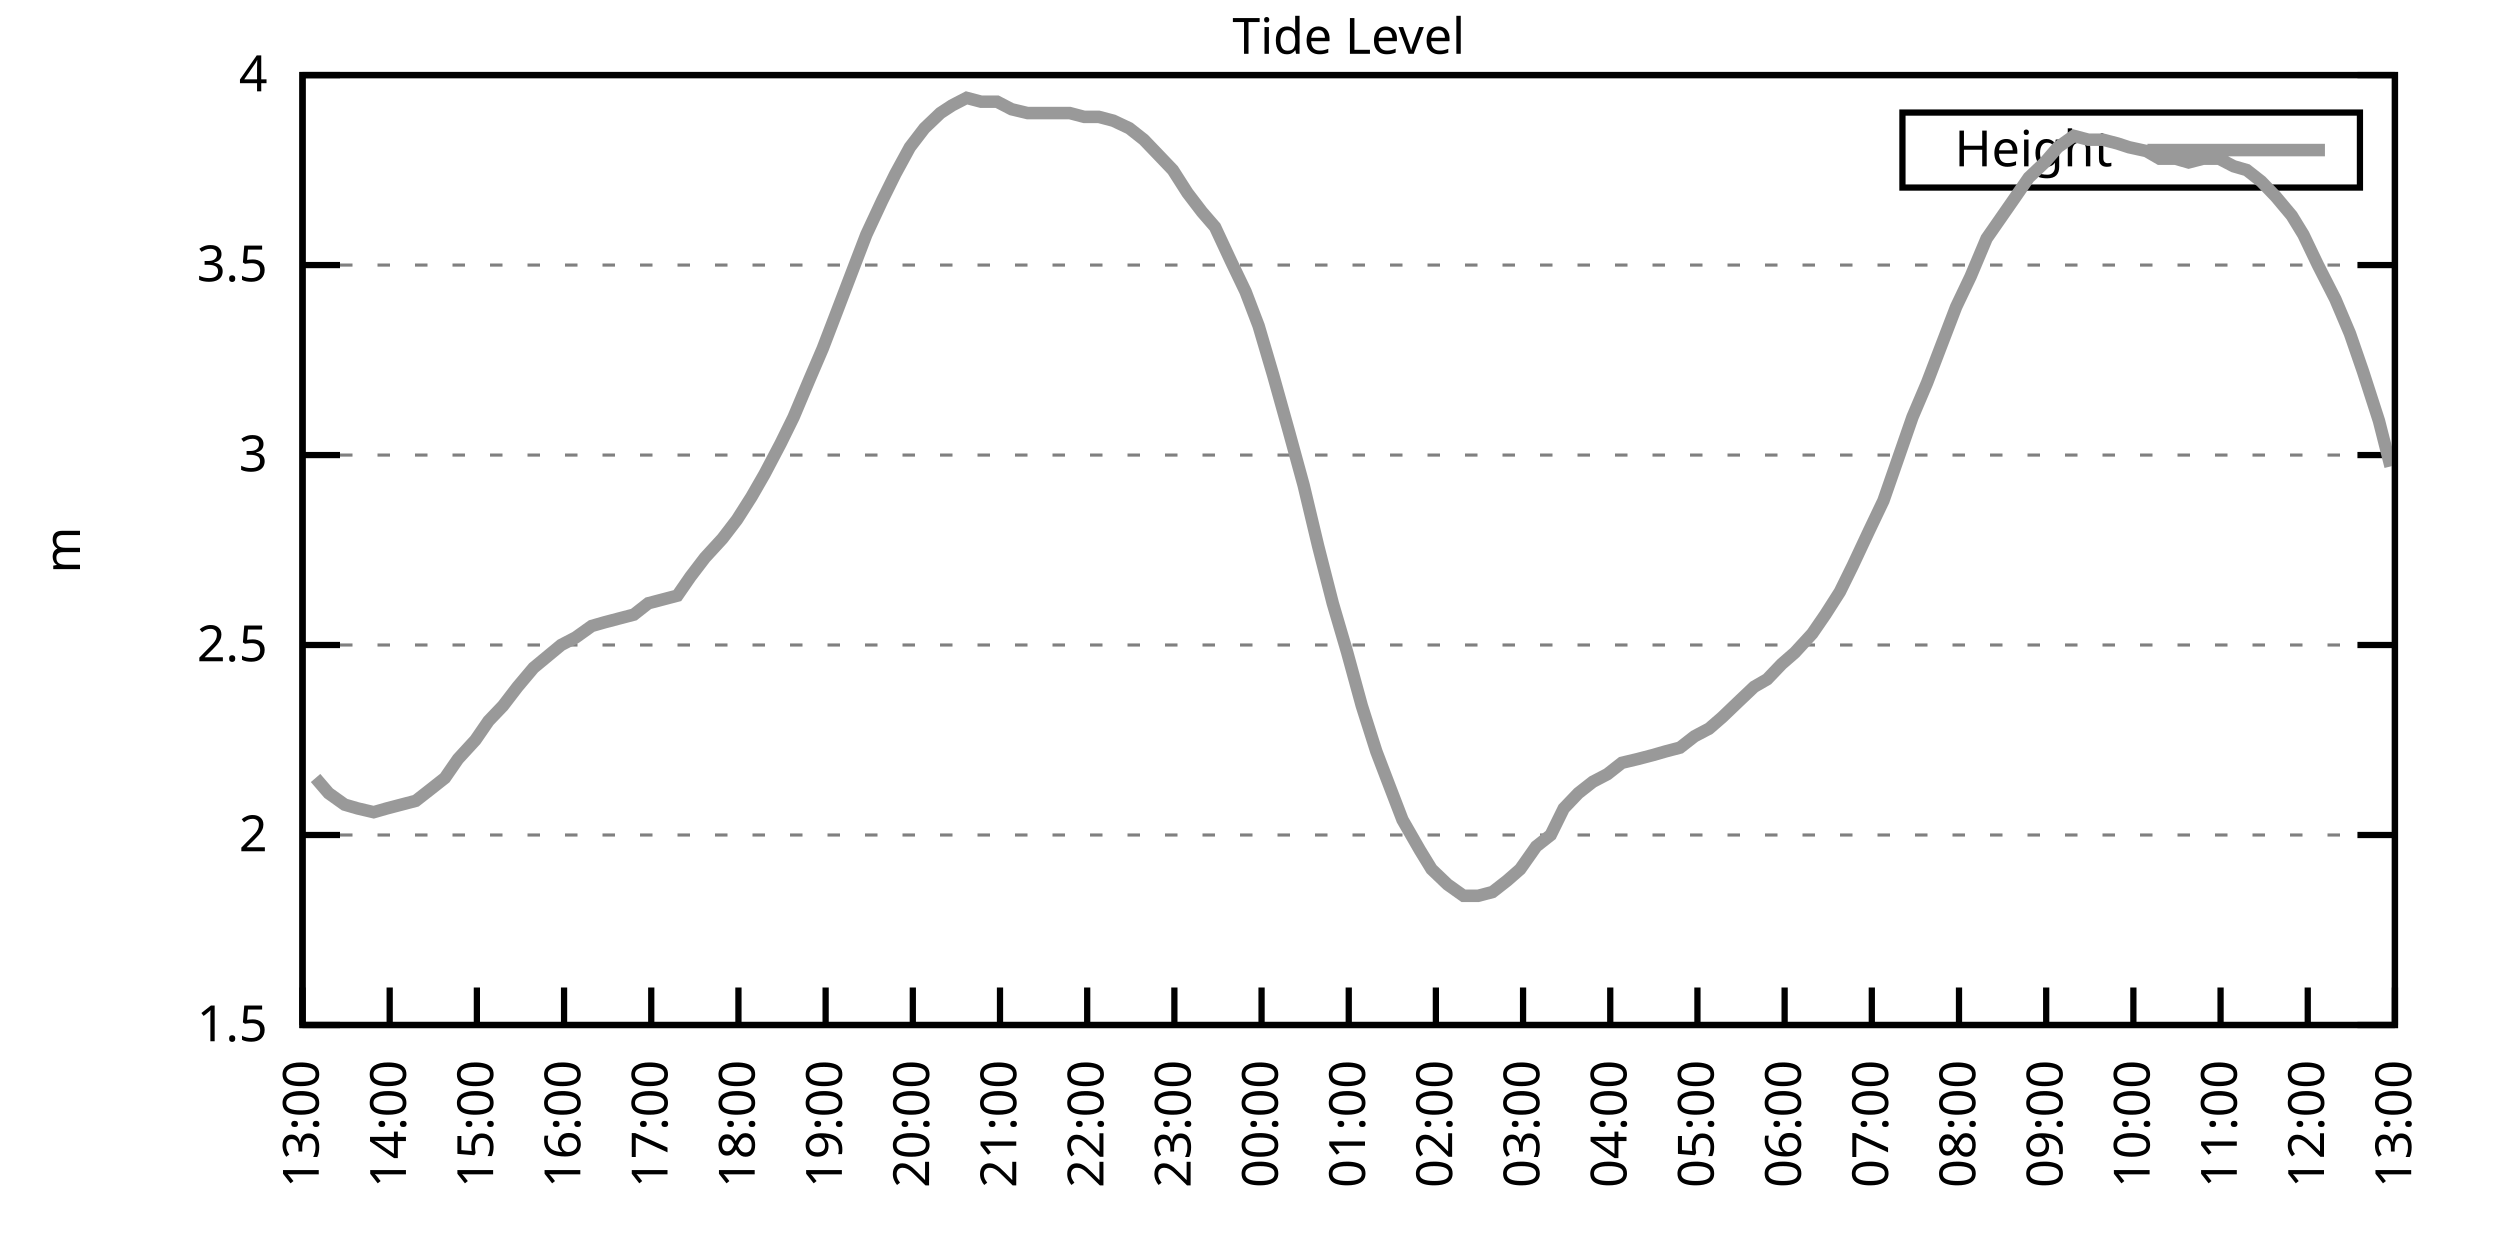
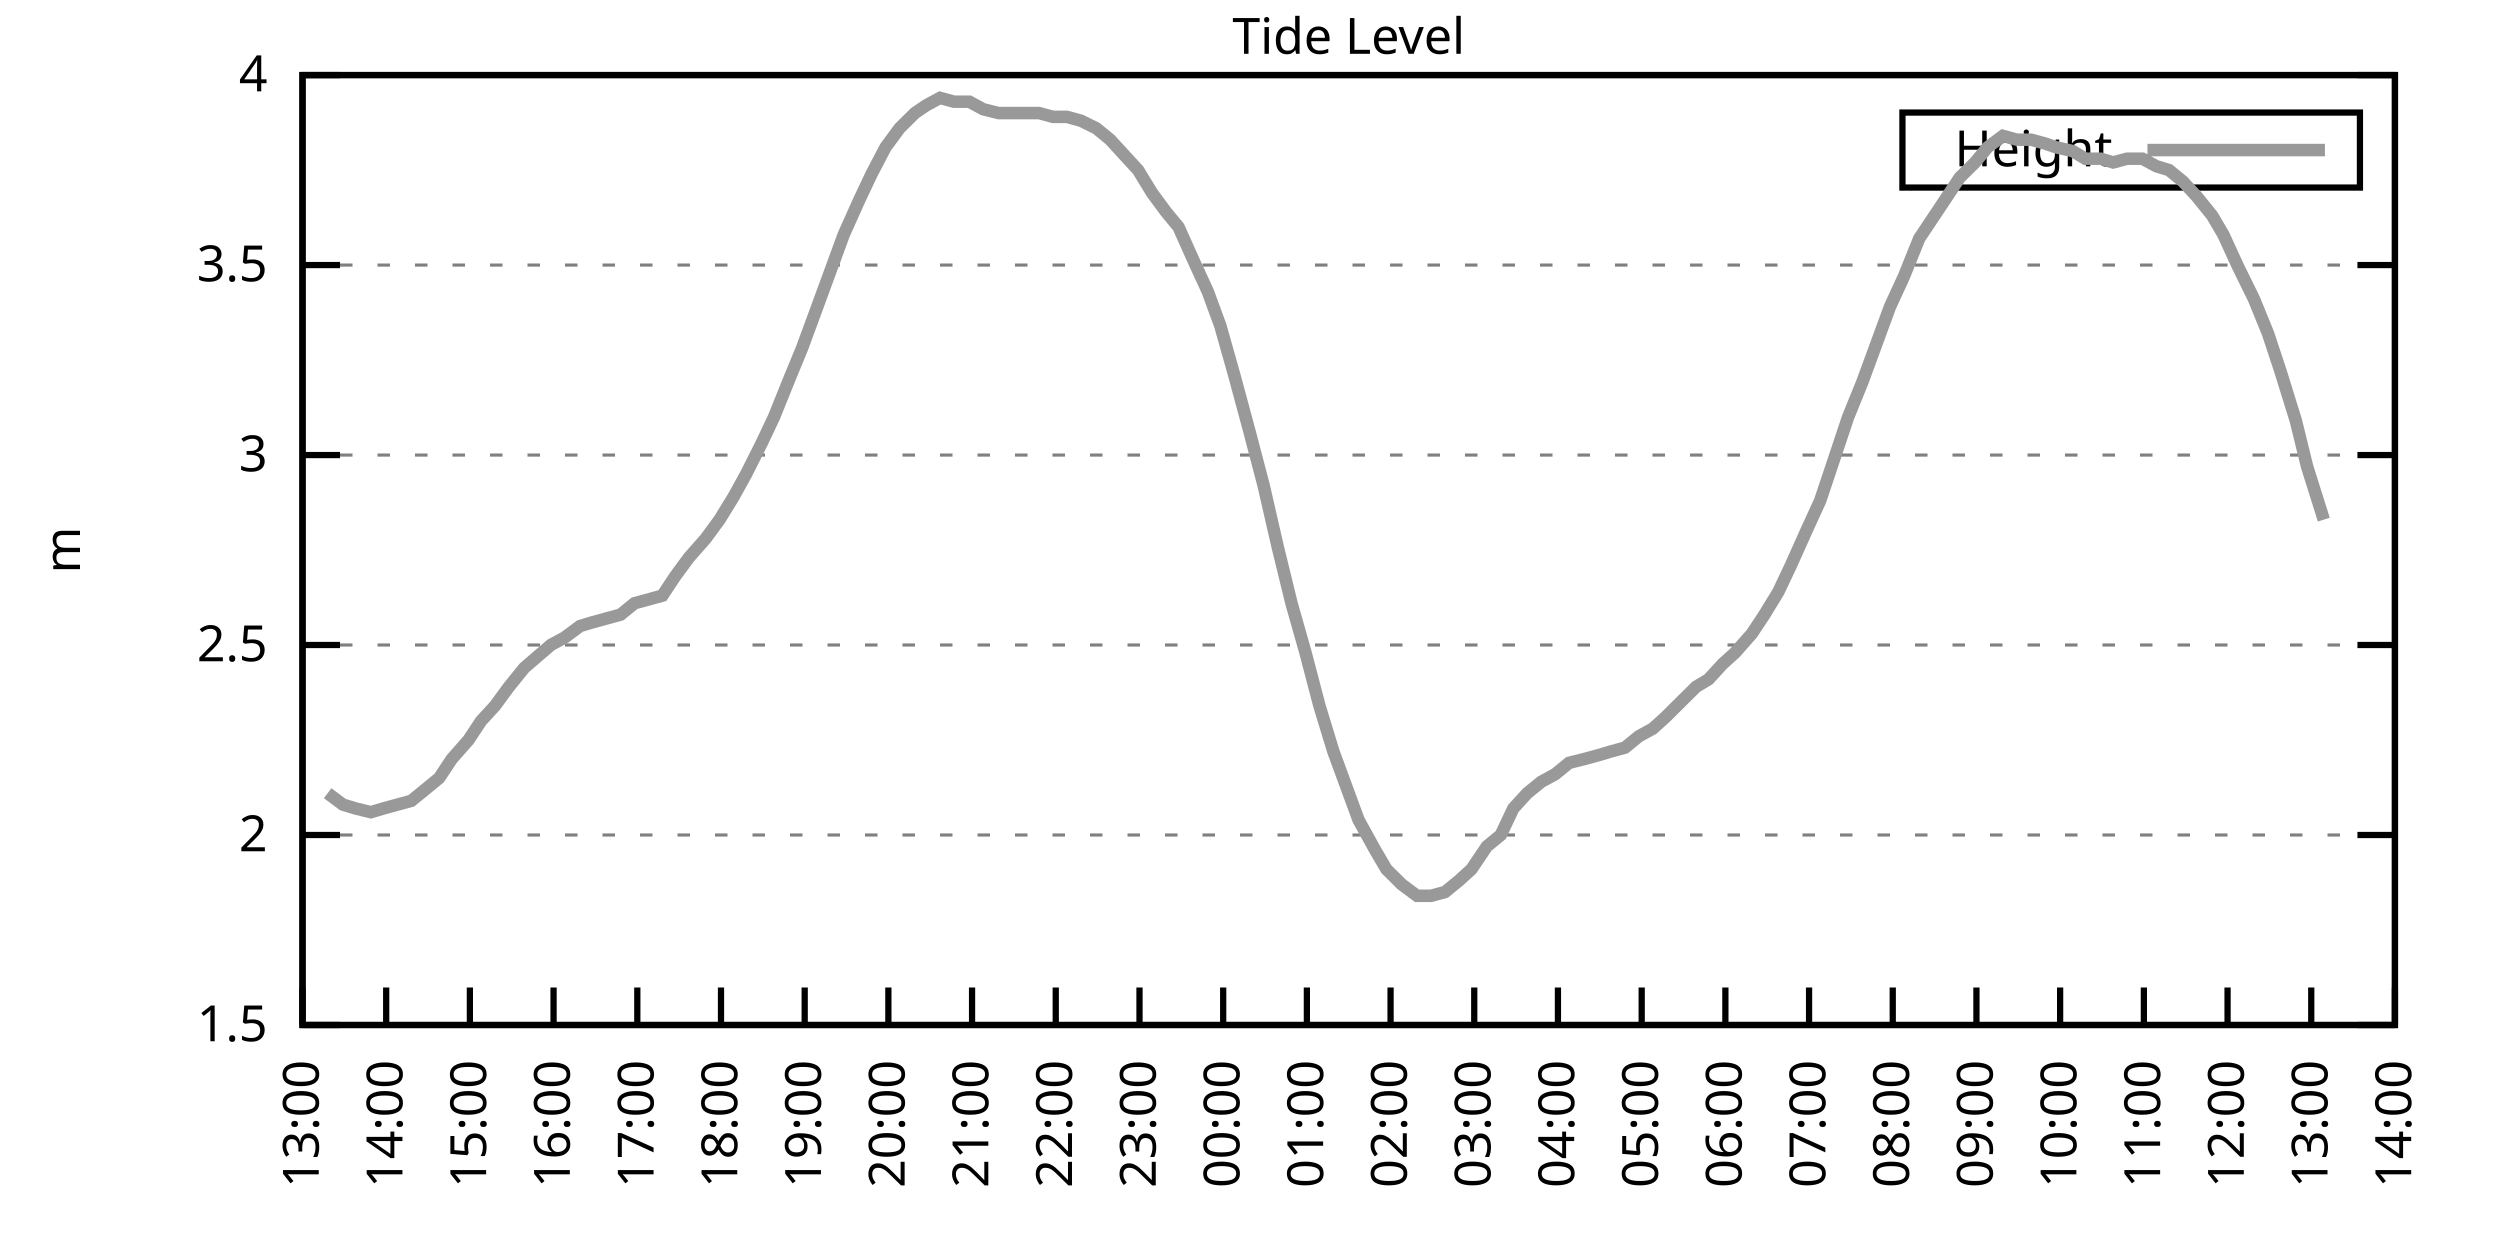
<svg xmlns="http://www.w3.org/2000/svg" xmlns:xlink="http://www.w3.org/1999/xlink" width="400" height="200" viewBox="0 0 400 200">
  <g id="gnuplot_canvas">
    <rect x="0" y="0" width="400" height="200" fill="none" />
    <defs>
      <circle id="gpDot" r="0.5" stroke-width="0.5" stroke="currentColor" />
      <path id="gpPt0" stroke-width="0.333" stroke="currentColor" d="M-1,0 h2 M0,-1 v2" />
      <path id="gpPt1" stroke-width="0.333" stroke="currentColor" d="M-1,-1 L1,1 M1,-1 L-1,1" />
      <path id="gpPt2" stroke-width="0.333" stroke="currentColor" d="M-1,0 L1,0 M0,-1 L0,1 M-1,-1 L1,1 M-1,1 L1,-1" />
      <rect id="gpPt3" stroke-width="0.333" stroke="currentColor" x="-1" y="-1" width="2" height="2" />
      <rect id="gpPt4" stroke-width="0.333" stroke="currentColor" fill="currentColor" x="-1" y="-1" width="2" height="2" />
      <circle id="gpPt5" stroke-width="0.333" stroke="currentColor" cx="0" cy="0" r="1" />
      <use xlink:href="#gpPt5" id="gpPt6" fill="currentColor" stroke="none" />
      <path id="gpPt7" stroke-width="0.333" stroke="currentColor" d="M0,-1.33 L-1.33,0.67 L1.33,0.67 z" />
      <use xlink:href="#gpPt7" id="gpPt8" fill="currentColor" stroke="none" />
      <use xlink:href="#gpPt7" id="gpPt9" stroke="currentColor" transform="rotate(180)" />
      <use xlink:href="#gpPt9" id="gpPt10" fill="currentColor" stroke="none" />
      <use xlink:href="#gpPt3" id="gpPt11" stroke="currentColor" transform="rotate(45)" />
      <use xlink:href="#gpPt11" id="gpPt12" fill="currentColor" stroke="none" />
      <path id="gpPt13" stroke-width="0.333" stroke="currentColor" d="M0,1.330 L1.265,0.411 L0.782,-1.067 L-0.782,-1.076 L-1.265,0.411 z" />
      <use xlink:href="#gpPt13" id="gpPt14" fill="currentColor" stroke="none" />
      <filter id="textbox" filterUnits="objectBoundingBox" x="0" y="0" height="1" width="1">
        <feFlood flood-color="white" flood-opacity="1" result="bgnd" />
        <feComposite in="SourceGraphic" in2="bgnd" operator="atop" />
      </filter>
      <filter id="greybox" filterUnits="objectBoundingBox" x="0" y="0" height="1" width="1">
        <feFlood flood-color="lightgrey" flood-opacity="1" result="grey" />
        <feComposite in="SourceGraphic" in2="grey" operator="atop" />
      </filter>
    </defs>
    <g fill="none" color="white" stroke="currentColor" stroke-width="1.00" stroke-linecap="butt" stroke-linejoin="miter">
</g>
    <g fill="none" color="black" stroke="currentColor" stroke-width="1.00" stroke-linecap="butt" stroke-linejoin="miter">
      <g stroke="none" shape-rendering="crispEdges">
        <polygon fill="rgb(255, 255, 255)" points="48.40,164.00 383.18,164.00 383.18,12.02 48.40,12.02 " />
      </g>
    </g>
    <g fill="none" color="black" stroke="currentColor" stroke-width="1.00" stroke-linecap="butt" stroke-linejoin="miter">
</g>
    <g fill="none" color="black" stroke="black" stroke-width="0.50" stroke-linecap="butt" stroke-linejoin="miter">
</g>
    <g fill="none" color="gray" stroke="currentColor" stroke-width="0.50" stroke-linecap="butt" stroke-linejoin="miter">
      <path stroke="gray" stroke-dasharray="2,4" class="gridline" d="M48.40,164.00 L383.19,164.00  " />
    </g>
    <g fill="none" color="gray" stroke="gray" stroke-width="1.00" stroke-linecap="butt" stroke-linejoin="miter">
</g>
    <g fill="none" color="black" stroke="currentColor" stroke-width="1.00" stroke-linecap="butt" stroke-linejoin="miter">
      <path stroke="black" d="M48.40,164.00 L54.40,164.00 M383.19,164.00 L377.19,164.00  " />
      <g transform="translate(42.80,166.60)" stroke="none" fill="black" font-family="Sans" font-size="8.00" text-anchor="end">
        <text>
          <tspan font-family="Sans"> 1.5</tspan>
        </text>
      </g>
    </g>
    <g fill="none" color="black" stroke="currentColor" stroke-width="1.00" stroke-linecap="butt" stroke-linejoin="miter">
</g>
    <g fill="none" color="black" stroke="black" stroke-width="0.50" stroke-linecap="butt" stroke-linejoin="miter">
</g>
    <g fill="none" color="gray" stroke="currentColor" stroke-width="0.50" stroke-linecap="butt" stroke-linejoin="miter">
      <path stroke="gray" stroke-dasharray="2,4" class="gridline" d="M48.40,133.60 L383.19,133.60  " />
    </g>
    <g fill="none" color="gray" stroke="gray" stroke-width="1.00" stroke-linecap="butt" stroke-linejoin="miter">
</g>
    <g fill="none" color="black" stroke="currentColor" stroke-width="1.00" stroke-linecap="butt" stroke-linejoin="miter">
      <path stroke="black" d="M48.40,133.60 L54.40,133.60 M383.19,133.60 L377.19,133.60  " />
      <g transform="translate(42.80,136.20)" stroke="none" fill="black" font-family="Sans" font-size="8.00" text-anchor="end">
        <text>
          <tspan font-family="Sans"> 2</tspan>
        </text>
      </g>
    </g>
    <g fill="none" color="black" stroke="currentColor" stroke-width="1.00" stroke-linecap="butt" stroke-linejoin="miter">
</g>
    <g fill="none" color="black" stroke="black" stroke-width="0.50" stroke-linecap="butt" stroke-linejoin="miter">
</g>
    <g fill="none" color="gray" stroke="currentColor" stroke-width="0.50" stroke-linecap="butt" stroke-linejoin="miter">
      <path stroke="gray" stroke-dasharray="2,4" class="gridline" d="M48.40,103.20 L383.19,103.20  " />
    </g>
    <g fill="none" color="gray" stroke="gray" stroke-width="1.00" stroke-linecap="butt" stroke-linejoin="miter">
</g>
    <g fill="none" color="black" stroke="currentColor" stroke-width="1.00" stroke-linecap="butt" stroke-linejoin="miter">
      <path stroke="black" d="M48.40,103.20 L54.40,103.20 M383.19,103.20 L377.19,103.20  " />
      <g transform="translate(42.80,105.80)" stroke="none" fill="black" font-family="Sans" font-size="8.00" text-anchor="end">
        <text>
          <tspan font-family="Sans"> 2.5</tspan>
        </text>
      </g>
    </g>
    <g fill="none" color="black" stroke="currentColor" stroke-width="1.00" stroke-linecap="butt" stroke-linejoin="miter">
</g>
    <g fill="none" color="black" stroke="black" stroke-width="0.50" stroke-linecap="butt" stroke-linejoin="miter">
</g>
    <g fill="none" color="gray" stroke="currentColor" stroke-width="0.50" stroke-linecap="butt" stroke-linejoin="miter">
      <path stroke="gray" stroke-dasharray="2,4" class="gridline" d="M48.40,72.81 L383.19,72.81  " />
    </g>
    <g fill="none" color="gray" stroke="gray" stroke-width="1.00" stroke-linecap="butt" stroke-linejoin="miter">
</g>
    <g fill="none" color="black" stroke="currentColor" stroke-width="1.00" stroke-linecap="butt" stroke-linejoin="miter">
      <path stroke="black" d="M48.40,72.81 L54.40,72.81 M383.19,72.81 L377.19,72.81  " />
      <g transform="translate(42.80,75.41)" stroke="none" fill="black" font-family="Sans" font-size="8.00" text-anchor="end">
        <text>
          <tspan font-family="Sans"> 3</tspan>
        </text>
      </g>
    </g>
    <g fill="none" color="black" stroke="currentColor" stroke-width="1.00" stroke-linecap="butt" stroke-linejoin="miter">
</g>
    <g fill="none" color="black" stroke="black" stroke-width="0.50" stroke-linecap="butt" stroke-linejoin="miter">
</g>
    <g fill="none" color="gray" stroke="currentColor" stroke-width="0.50" stroke-linecap="butt" stroke-linejoin="miter">
      <path stroke="gray" stroke-dasharray="2,4" class="gridline" d="M48.40,42.41 L383.19,42.41  " />
    </g>
    <g fill="none" color="gray" stroke="gray" stroke-width="1.00" stroke-linecap="butt" stroke-linejoin="miter">
</g>
    <g fill="none" color="black" stroke="currentColor" stroke-width="1.00" stroke-linecap="butt" stroke-linejoin="miter">
      <path stroke="black" d="M48.40,42.41 L54.40,42.41 M383.19,42.41 L377.19,42.41  " />
      <g transform="translate(42.80,45.01)" stroke="none" fill="black" font-family="Sans" font-size="8.00" text-anchor="end">
        <text>
          <tspan font-family="Sans"> 3.5</tspan>
        </text>
      </g>
    </g>
    <g fill="none" color="black" stroke="currentColor" stroke-width="1.00" stroke-linecap="butt" stroke-linejoin="miter">
</g>
    <g fill="none" color="black" stroke="black" stroke-width="0.50" stroke-linecap="butt" stroke-linejoin="miter">
</g>
    <g fill="none" color="gray" stroke="currentColor" stroke-width="0.50" stroke-linecap="butt" stroke-linejoin="miter">
      <path stroke="gray" stroke-dasharray="2,4" class="gridline" d="M48.40,12.01 L383.19,12.01  " />
    </g>
    <g fill="none" color="gray" stroke="gray" stroke-width="1.00" stroke-linecap="butt" stroke-linejoin="miter">
</g>
    <g fill="none" color="black" stroke="currentColor" stroke-width="1.00" stroke-linecap="butt" stroke-linejoin="miter">
      <path stroke="black" d="M48.40,12.01 L54.40,12.01 M383.19,12.01 L377.19,12.01  " />
      <g transform="translate(42.80,14.61)" stroke="none" fill="black" font-family="Sans" font-size="8.00" text-anchor="end">
        <text>
          <tspan font-family="Sans"> 4</tspan>
        </text>
      </g>
    </g>
    <g fill="none" color="black" stroke="currentColor" stroke-width="1.00" stroke-linecap="butt" stroke-linejoin="miter">
      <path stroke="black" d="M48.40,164.00 L48.40,158.00  " />
      <g transform="translate(51.00,169.60) rotate(270.00)" stroke="none" fill="black" font-family="Sans" font-size="8.00" text-anchor="end">
        <text>
          <tspan font-family="Sans">13:00</tspan>
        </text>
      </g>
    </g>
    <g fill="none" color="black" stroke="currentColor" stroke-width="1.00" stroke-linecap="butt" stroke-linejoin="miter">
-       <path stroke="black" d="M62.35,164.00 L62.35,158.00  " />
-       <g transform="translate(64.95,169.60) rotate(270.00)" stroke="none" fill="black" font-family="Sans" font-size="8.00" text-anchor="end">
+       <path stroke="black" d="M61.79,164.00 L61.79,158.00  " />
+       <g transform="translate(64.39,169.60) rotate(270.00)" stroke="none" fill="black" font-family="Sans" font-size="8.00" text-anchor="end">
        <text>
          <tspan font-family="Sans">14:00</tspan>
        </text>
      </g>
    </g>
    <g fill="none" color="black" stroke="currentColor" stroke-width="1.00" stroke-linecap="butt" stroke-linejoin="miter">
-       <path stroke="black" d="M76.30,164.00 L76.30,158.00  " />
-       <g transform="translate(78.90,169.60) rotate(270.00)" stroke="none" fill="black" font-family="Sans" font-size="8.00" text-anchor="end">
+       <path stroke="black" d="M75.18,164.00 L75.18,158.00  " />
+       <g transform="translate(77.78,169.60) rotate(270.00)" stroke="none" fill="black" font-family="Sans" font-size="8.00" text-anchor="end">
        <text>
          <tspan font-family="Sans">15:00</tspan>
        </text>
      </g>
    </g>
    <g fill="none" color="black" stroke="currentColor" stroke-width="1.00" stroke-linecap="butt" stroke-linejoin="miter">
-       <path stroke="black" d="M90.25,164.00 L90.25,158.00  " />
-       <g transform="translate(92.85,169.60) rotate(270.00)" stroke="none" fill="black" font-family="Sans" font-size="8.00" text-anchor="end">
+       <path stroke="black" d="M88.57,164.00 L88.57,158.00  " />
+       <g transform="translate(91.17,169.60) rotate(270.00)" stroke="none" fill="black" font-family="Sans" font-size="8.00" text-anchor="end">
        <text>
          <tspan font-family="Sans">16:00</tspan>
        </text>
      </g>
    </g>
    <g fill="none" color="black" stroke="currentColor" stroke-width="1.00" stroke-linecap="butt" stroke-linejoin="miter">
-       <path stroke="black" d="M104.20,164.00 L104.20,158.00  " />
-       <g transform="translate(106.80,169.60) rotate(270.00)" stroke="none" fill="black" font-family="Sans" font-size="8.00" text-anchor="end">
+       <path stroke="black" d="M101.97,164.00 L101.97,158.00  " />
+       <g transform="translate(104.57,169.60) rotate(270.00)" stroke="none" fill="black" font-family="Sans" font-size="8.00" text-anchor="end">
        <text>
          <tspan font-family="Sans">17:00</tspan>
        </text>
      </g>
    </g>
    <g fill="none" color="black" stroke="currentColor" stroke-width="1.00" stroke-linecap="butt" stroke-linejoin="miter">
-       <path stroke="black" d="M118.15,164.00 L118.15,158.00  " />
-       <g transform="translate(120.75,169.60) rotate(270.00)" stroke="none" fill="black" font-family="Sans" font-size="8.00" text-anchor="end">
+       <path stroke="black" d="M115.36,164.00 L115.36,158.00  " />
+       <g transform="translate(117.96,169.60) rotate(270.00)" stroke="none" fill="black" font-family="Sans" font-size="8.00" text-anchor="end">
        <text>
          <tspan font-family="Sans">18:00</tspan>
        </text>
      </g>
    </g>
    <g fill="none" color="black" stroke="currentColor" stroke-width="1.00" stroke-linecap="butt" stroke-linejoin="miter">
-       <path stroke="black" d="M132.10,164.00 L132.10,158.00  " />
-       <g transform="translate(134.70,169.60) rotate(270.00)" stroke="none" fill="black" font-family="Sans" font-size="8.00" text-anchor="end">
+       <path stroke="black" d="M128.75,164.00 L128.75,158.00  " />
+       <g transform="translate(131.35,169.60) rotate(270.00)" stroke="none" fill="black" font-family="Sans" font-size="8.00" text-anchor="end">
        <text>
          <tspan font-family="Sans">19:00</tspan>
        </text>
      </g>
    </g>
    <g fill="none" color="black" stroke="currentColor" stroke-width="1.00" stroke-linecap="butt" stroke-linejoin="miter">
-       <path stroke="black" d="M146.05,164.00 L146.05,158.00  " />
-       <g transform="translate(148.65,169.60) rotate(270.00)" stroke="none" fill="black" font-family="Sans" font-size="8.00" text-anchor="end">
+       <path stroke="black" d="M142.14,164.00 L142.14,158.00  " />
+       <g transform="translate(144.74,169.60) rotate(270.00)" stroke="none" fill="black" font-family="Sans" font-size="8.00" text-anchor="end">
        <text>
          <tspan font-family="Sans">20:00</tspan>
        </text>
      </g>
    </g>
    <g fill="none" color="black" stroke="currentColor" stroke-width="1.00" stroke-linecap="butt" stroke-linejoin="miter">
-       <path stroke="black" d="M160.00,164.00 L160.00,158.00  " />
-       <g transform="translate(162.60,169.60) rotate(270.00)" stroke="none" fill="black" font-family="Sans" font-size="8.00" text-anchor="end">
+       <path stroke="black" d="M155.53,164.00 L155.53,158.00  " />
+       <g transform="translate(158.13,169.60) rotate(270.00)" stroke="none" fill="black" font-family="Sans" font-size="8.00" text-anchor="end">
        <text>
          <tspan font-family="Sans">21:00</tspan>
        </text>
      </g>
    </g>
    <g fill="none" color="black" stroke="currentColor" stroke-width="1.00" stroke-linecap="butt" stroke-linejoin="miter">
-       <path stroke="black" d="M173.95,164.00 L173.95,158.00  " />
-       <g transform="translate(176.55,169.60) rotate(270.00)" stroke="none" fill="black" font-family="Sans" font-size="8.00" text-anchor="end">
+       <path stroke="black" d="M168.92,164.00 L168.92,158.00  " />
+       <g transform="translate(171.52,169.60) rotate(270.00)" stroke="none" fill="black" font-family="Sans" font-size="8.00" text-anchor="end">
        <text>
          <tspan font-family="Sans">22:00</tspan>
        </text>
      </g>
    </g>
    <g fill="none" color="black" stroke="currentColor" stroke-width="1.00" stroke-linecap="butt" stroke-linejoin="miter">
-       <path stroke="black" d="M187.90,164.00 L187.90,158.00  " />
-       <g transform="translate(190.50,169.60) rotate(270.00)" stroke="none" fill="black" font-family="Sans" font-size="8.00" text-anchor="end">
+       <path stroke="black" d="M182.32,164.00 L182.32,158.00  " />
+       <g transform="translate(184.92,169.60) rotate(270.00)" stroke="none" fill="black" font-family="Sans" font-size="8.00" text-anchor="end">
        <text>
          <tspan font-family="Sans">23:00</tspan>
        </text>
      </g>
    </g>
    <g fill="none" color="black" stroke="currentColor" stroke-width="1.00" stroke-linecap="butt" stroke-linejoin="miter">
-       <path stroke="black" d="M201.85,164.00 L201.85,158.00  " />
-       <g transform="translate(204.45,169.60) rotate(270.00)" stroke="none" fill="black" font-family="Sans" font-size="8.00" text-anchor="end">
+       <path stroke="black" d="M195.71,164.00 L195.71,158.00  " />
+       <g transform="translate(198.31,169.60) rotate(270.00)" stroke="none" fill="black" font-family="Sans" font-size="8.00" text-anchor="end">
        <text>
          <tspan font-family="Sans">00:00</tspan>
        </text>
      </g>
    </g>
    <g fill="none" color="black" stroke="currentColor" stroke-width="1.00" stroke-linecap="butt" stroke-linejoin="miter">
-       <path stroke="black" d="M215.80,164.00 L215.80,158.00  " />
-       <g transform="translate(218.40,169.60) rotate(270.00)" stroke="none" fill="black" font-family="Sans" font-size="8.00" text-anchor="end">
+       <path stroke="black" d="M209.10,164.00 L209.10,158.00  " />
+       <g transform="translate(211.70,169.60) rotate(270.00)" stroke="none" fill="black" font-family="Sans" font-size="8.00" text-anchor="end">
        <text>
          <tspan font-family="Sans">01:00</tspan>
        </text>
      </g>
    </g>
    <g fill="none" color="black" stroke="currentColor" stroke-width="1.00" stroke-linecap="butt" stroke-linejoin="miter">
-       <path stroke="black" d="M229.74,164.00 L229.74,158.00  " />
-       <g transform="translate(232.34,169.60) rotate(270.00)" stroke="none" fill="black" font-family="Sans" font-size="8.00" text-anchor="end">
+       <path stroke="black" d="M222.49,164.00 L222.49,158.00  " />
+       <g transform="translate(225.09,169.60) rotate(270.00)" stroke="none" fill="black" font-family="Sans" font-size="8.00" text-anchor="end">
        <text>
          <tspan font-family="Sans">02:00</tspan>
        </text>
      </g>
    </g>
    <g fill="none" color="black" stroke="currentColor" stroke-width="1.00" stroke-linecap="butt" stroke-linejoin="miter">
-       <path stroke="black" d="M243.69,164.00 L243.69,158.00  " />
-       <g transform="translate(246.29,169.60) rotate(270.00)" stroke="none" fill="black" font-family="Sans" font-size="8.00" text-anchor="end">
+       <path stroke="black" d="M235.88,164.00 L235.88,158.00  " />
+       <g transform="translate(238.48,169.60) rotate(270.00)" stroke="none" fill="black" font-family="Sans" font-size="8.00" text-anchor="end">
        <text>
          <tspan font-family="Sans">03:00</tspan>
        </text>
      </g>
    </g>
    <g fill="none" color="black" stroke="currentColor" stroke-width="1.00" stroke-linecap="butt" stroke-linejoin="miter">
-       <path stroke="black" d="M257.64,164.00 L257.64,158.00  " />
-       <g transform="translate(260.24,169.60) rotate(270.00)" stroke="none" fill="black" font-family="Sans" font-size="8.00" text-anchor="end">
+       <path stroke="black" d="M249.27,164.00 L249.27,158.00  " />
+       <g transform="translate(251.87,169.60) rotate(270.00)" stroke="none" fill="black" font-family="Sans" font-size="8.00" text-anchor="end">
        <text>
          <tspan font-family="Sans">04:00</tspan>
        </text>
      </g>
    </g>
    <g fill="none" color="black" stroke="currentColor" stroke-width="1.00" stroke-linecap="butt" stroke-linejoin="miter">
-       <path stroke="black" d="M271.59,164.00 L271.59,158.00  " />
-       <g transform="translate(274.19,169.60) rotate(270.00)" stroke="none" fill="black" font-family="Sans" font-size="8.00" text-anchor="end">
+       <path stroke="black" d="M262.67,164.00 L262.67,158.00  " />
+       <g transform="translate(265.27,169.60) rotate(270.00)" stroke="none" fill="black" font-family="Sans" font-size="8.00" text-anchor="end">
        <text>
          <tspan font-family="Sans">05:00</tspan>
        </text>
      </g>
    </g>
    <g fill="none" color="black" stroke="currentColor" stroke-width="1.00" stroke-linecap="butt" stroke-linejoin="miter">
-       <path stroke="black" d="M285.54,164.00 L285.54,158.00  " />
-       <g transform="translate(288.14,169.60) rotate(270.00)" stroke="none" fill="black" font-family="Sans" font-size="8.00" text-anchor="end">
+       <path stroke="black" d="M276.06,164.00 L276.06,158.00  " />
+       <g transform="translate(278.66,169.60) rotate(270.00)" stroke="none" fill="black" font-family="Sans" font-size="8.00" text-anchor="end">
        <text>
          <tspan font-family="Sans">06:00</tspan>
        </text>
      </g>
    </g>
    <g fill="none" color="black" stroke="currentColor" stroke-width="1.00" stroke-linecap="butt" stroke-linejoin="miter">
-       <path stroke="black" d="M299.49,164.00 L299.49,158.00  " />
-       <g transform="translate(302.09,169.60) rotate(270.00)" stroke="none" fill="black" font-family="Sans" font-size="8.00" text-anchor="end">
+       <path stroke="black" d="M289.45,164.00 L289.45,158.00  " />
+       <g transform="translate(292.05,169.60) rotate(270.00)" stroke="none" fill="black" font-family="Sans" font-size="8.00" text-anchor="end">
        <text>
          <tspan font-family="Sans">07:00</tspan>
        </text>
      </g>
    </g>
    <g fill="none" color="black" stroke="currentColor" stroke-width="1.00" stroke-linecap="butt" stroke-linejoin="miter">
-       <path stroke="black" d="M313.44,164.00 L313.44,158.00  " />
-       <g transform="translate(316.04,169.60) rotate(270.00)" stroke="none" fill="black" font-family="Sans" font-size="8.00" text-anchor="end">
+       <path stroke="black" d="M302.84,164.00 L302.84,158.00  " />
+       <g transform="translate(305.44,169.60) rotate(270.00)" stroke="none" fill="black" font-family="Sans" font-size="8.00" text-anchor="end">
        <text>
          <tspan font-family="Sans">08:00</tspan>
        </text>
      </g>
    </g>
    <g fill="none" color="black" stroke="currentColor" stroke-width="1.00" stroke-linecap="butt" stroke-linejoin="miter">
-       <path stroke="black" d="M327.39,164.00 L327.39,158.00  " />
-       <g transform="translate(329.99,169.60) rotate(270.00)" stroke="none" fill="black" font-family="Sans" font-size="8.00" text-anchor="end">
+       <path stroke="black" d="M316.23,164.00 L316.23,158.00  " />
+       <g transform="translate(318.83,169.60) rotate(270.00)" stroke="none" fill="black" font-family="Sans" font-size="8.00" text-anchor="end">
        <text>
          <tspan font-family="Sans">09:00</tspan>
        </text>
      </g>
    </g>
    <g fill="none" color="black" stroke="currentColor" stroke-width="1.00" stroke-linecap="butt" stroke-linejoin="miter">
-       <path stroke="black" d="M341.34,164.00 L341.34,158.00  " />
-       <g transform="translate(343.94,169.60) rotate(270.00)" stroke="none" fill="black" font-family="Sans" font-size="8.00" text-anchor="end">
+       <path stroke="black" d="M329.62,164.00 L329.62,158.00  " />
+       <g transform="translate(332.22,169.60) rotate(270.00)" stroke="none" fill="black" font-family="Sans" font-size="8.00" text-anchor="end">
        <text>
          <tspan font-family="Sans">10:00</tspan>
        </text>
      </g>
    </g>
    <g fill="none" color="black" stroke="currentColor" stroke-width="1.00" stroke-linecap="butt" stroke-linejoin="miter">
-       <path stroke="black" d="M355.29,164.00 L355.29,158.00  " />
-       <g transform="translate(357.89,169.60) rotate(270.00)" stroke="none" fill="black" font-family="Sans" font-size="8.00" text-anchor="end">
+       <path stroke="black" d="M343.02,164.00 L343.02,158.00  " />
+       <g transform="translate(345.62,169.60) rotate(270.00)" stroke="none" fill="black" font-family="Sans" font-size="8.00" text-anchor="end">
        <text>
          <tspan font-family="Sans">11:00</tspan>
        </text>
      </g>
    </g>
    <g fill="none" color="black" stroke="currentColor" stroke-width="1.00" stroke-linecap="butt" stroke-linejoin="miter">
-       <path stroke="black" d="M369.24,164.00 L369.24,158.00  " />
-       <g transform="translate(371.84,169.60) rotate(270.00)" stroke="none" fill="black" font-family="Sans" font-size="8.00" text-anchor="end">
+       <path stroke="black" d="M356.41,164.00 L356.41,158.00  " />
+       <g transform="translate(359.01,169.60) rotate(270.00)" stroke="none" fill="black" font-family="Sans" font-size="8.00" text-anchor="end">
        <text>
          <tspan font-family="Sans">12:00</tspan>
+         </text>
+       </g>
+     </g>
+     <g fill="none" color="black" stroke="currentColor" stroke-width="1.00" stroke-linecap="butt" stroke-linejoin="miter">
+       <path stroke="black" d="M369.80,164.00 L369.80,158.00  " />
+       <g transform="translate(372.40,169.60) rotate(270.00)" stroke="none" fill="black" font-family="Sans" font-size="8.00" text-anchor="end">
+         <text>
+           <tspan font-family="Sans">13:00</tspan>
        </text>
      </g>
    </g>
    <g fill="none" color="black" stroke="currentColor" stroke-width="1.00" stroke-linecap="butt" stroke-linejoin="miter">
      <path stroke="black" d="M383.19,164.00 L383.19,158.00  " />
      <g transform="translate(385.79,169.60) rotate(270.00)" stroke="none" fill="black" font-family="Sans" font-size="8.00" text-anchor="end">
        <text>
-           <tspan font-family="Sans">13:00</tspan>
+           <tspan font-family="Sans">14:00</tspan>
        </text>
      </g>
    </g>
    <g fill="none" color="black" stroke="currentColor" stroke-width="1.00" stroke-linecap="butt" stroke-linejoin="miter">
</g>
    <g fill="none" color="black" stroke="currentColor" stroke-width="1.00" stroke-linecap="butt" stroke-linejoin="miter">
      <path stroke="black" d="M48.40,12.01 L48.40,164.00 L383.19,164.00 L383.19,12.01 L48.40,12.01 Z  " />
    </g>
    <g fill="none" color="black" stroke="currentColor" stroke-width="1.00" stroke-linecap="butt" stroke-linejoin="miter">
</g>
    <g fill="none" color="black" stroke="currentColor" stroke-width="1.00" stroke-linecap="butt" stroke-linejoin="miter">
      <path stroke="black" d="M304.39,30.01 L304.39,18.01 L377.59,18.01 L377.59,30.01 L304.39,30.01 Z  " />
    </g>
    <g id="Tide_level_plot_1">
      <g fill="none" color="white" stroke="black" stroke-width="2.00" stroke-linecap="butt" stroke-linejoin="miter">
</g>
      <g fill="none" color="black" stroke="currentColor" stroke-width="2.00" stroke-linecap="butt" stroke-linejoin="miter">
        <g transform="translate(337.99,26.61)" stroke="none" fill="black" font-family="Sans" font-size="8.00" text-anchor="end">
          <text>
            <tspan font-family="Sans">Height</tspan>
          </text>
        </g>
      </g>
      <g fill="none" color="black" stroke="currentColor" stroke-width="2.00" stroke-linecap="butt" stroke-linejoin="miter">
-         <path stroke="rgb(153, 153, 153)" d="M343.59,24.01 L371.99,24.01 M50.49,124.48 L52.58,126.91 L55.14,128.74 L57.23,129.35 L59.79,129.95 L61.88,129.35   L64.21,128.74 L66.53,128.13 L68.86,126.31 L71.18,124.48 L73.28,121.44 L76.07,118.40 L78.16,115.36 L80.48,112.93   L82.81,109.89 L85.37,106.85 L89.78,103.20 L92.11,101.99 L94.67,100.16 L96.76,99.56 L99.08,98.95 L101.41,98.34   L103.73,96.52 L106.06,95.91 L108.38,95.30 L110.48,92.26 L112.80,89.22 L115.59,86.18 L117.92,83.14 L120.24,79.49   L122.33,75.85 L124.89,70.98 L126.98,66.73 L129.54,60.65 L131.63,55.78 L133.96,49.70 L136.28,43.62 L138.61,37.54   L141.16,32.07 L143.26,27.82 L145.58,23.56 L147.91,20.52 L150.46,18.09 L152.32,16.87 L154.65,15.66 L156.97,16.27   L159.53,16.27 L161.86,17.48 L164.41,18.09 L166.51,18.09 L168.83,18.09 L171.16,18.09 L173.48,18.70 L175.81,18.70   L178.13,19.31 L180.69,20.52 L183.01,22.35 L185.34,24.78 L187.66,27.21 L189.99,30.86 L192.31,33.90 L194.41,36.33   L196.96,41.80 L199.29,46.66 L201.38,52.14 L203.71,60.04 L206.26,69.16 L208.59,77.67 L210.91,87.40 L213.24,96.52   L215.56,104.42 L217.89,112.93 L220.21,120.23 L222.30,125.70 L224.40,131.17 L227.19,136.03 L229.05,139.07 L231.60,141.51   L234.16,143.33 L236.49,143.33 L238.81,142.72 L241.14,140.90 L243.23,139.07 L245.79,135.43 L248.11,133.60 L250.20,129.35   L252.53,126.91 L254.85,125.09 L257.18,123.87 L259.50,122.05 L262.06,121.44 L264.39,120.83 L266.48,120.23 L268.80,119.62   L271.13,117.80 L273.45,116.58 L275.55,114.76 L278.10,112.32 L280.66,109.89 L282.75,108.68 L285.08,106.24 L287.17,104.42   L289.96,101.38 L292.05,98.34 L294.38,94.69 L296.47,90.44 L299.03,84.97 L301.35,80.10 L303.68,73.41 L306.00,66.73   L308.33,61.25 L310.42,55.78 L312.98,49.10 L315.30,44.23 L317.86,38.15 L322.51,31.46 L324.60,28.42 L327.16,25.99   L329.25,23.56 L331.81,21.74 L334.13,22.35 L336.46,22.35 L338.78,22.95 L340.64,23.56 L343.43,24.17 L345.53,25.39   L348.08,25.39 L350.18,25.99 L352.50,25.39 L355.06,25.39 L357.38,26.60 L359.48,27.21 L361.80,29.03 L364.13,31.46   L366.68,34.50 L368.54,37.54 L370.87,42.41 L373.66,47.88 L375.98,53.35 L378.08,59.43 L380.63,67.33 L382.49,74.63    " />
+         <path stroke="rgb(153, 153, 153)" d="M343.59,24.01 L371.99,24.01 M52.42,126.91 L54.87,128.74 L56.88,129.35 L59.34,129.95 L61.35,129.35 L63.58,128.74   L65.81,128.13 L68.04,126.31 L70.27,124.48 L72.28,121.44 L74.96,118.40 L76.97,115.36 L79.20,112.93 L81.43,109.89   L83.89,106.85 L88.13,103.20 L90.36,101.99 L92.82,100.16 L94.82,99.56 L97.06,98.95 L99.29,98.34 L101.52,96.52   L103.75,95.91 L105.98,95.30 L107.99,92.26 L110.22,89.22 L112.90,86.18 L115.13,83.14 L117.37,79.49 L119.38,75.85   L121.83,70.98 L123.84,66.73 L126.29,60.65 L128.30,55.78 L130.54,49.70 L132.77,43.62 L135.00,37.54 L137.45,32.07   L139.46,27.82 L141.69,23.56 L143.93,20.52 L146.38,18.09 L148.17,16.87 L150.40,15.66 L152.63,16.27 L155.09,16.27   L157.32,17.48 L159.77,18.09 L161.78,18.09 L164.01,18.09 L166.25,18.09 L168.48,18.70 L170.71,18.70 L172.94,19.31   L175.40,20.52 L177.63,22.35 L179.86,24.78 L182.09,27.21 L184.32,30.86 L186.56,33.90 L188.57,36.33 L191.02,41.80   L193.25,46.66 L195.26,52.14 L197.49,60.04 L199.95,69.16 L202.18,77.67 L204.41,87.40 L206.64,96.52 L208.88,104.42   L211.11,112.93 L213.34,120.23 L215.35,125.70 L217.36,131.17 L220.04,136.03 L221.82,139.07 L224.28,141.51 L226.73,143.33   L228.96,143.33 L231.20,142.72 L233.43,140.90 L235.44,139.07 L237.89,135.43 L240.12,133.60 L242.13,129.35 L244.36,126.91   L246.60,125.09 L248.83,123.87 L251.06,122.05 L253.51,121.44 L255.75,120.83 L257.76,120.23 L259.99,119.62 L262.22,117.80   L264.45,116.58 L266.46,114.76 L268.92,112.32 L271.37,109.89 L273.38,108.68 L275.61,106.24 L277.62,104.42 L280.30,101.38   L282.31,98.34 L284.54,94.69 L286.55,90.44 L289.00,84.97 L291.23,80.10 L293.47,73.41 L295.70,66.73 L297.93,61.25   L299.94,55.78 L302.39,49.10 L304.63,44.23 L307.08,38.15 L311.54,31.46 L313.55,28.42 L316.01,25.99 L318.02,23.56   L320.47,21.74 L322.70,22.35 L324.94,22.35 L327.17,22.95 L328.95,23.56 L331.63,24.17 L333.64,25.39 L336.10,25.39   L338.10,25.99 L340.34,25.39 L342.79,25.39 L345.02,26.60 L347.03,27.21 L349.26,29.03 L351.50,31.46 L353.95,34.50   L355.74,37.54 L357.97,42.41 L360.65,47.88 L362.88,53.35 L364.89,59.43 L367.34,67.33 L369.13,74.63 L371.81,83.14    " />
      </g>
    </g>
    <g fill="none" color="black" stroke="currentColor" stroke-width="2.00" stroke-linecap="butt" stroke-linejoin="miter">
</g>
    <g fill="none" color="black" stroke="black" stroke-width="1.00" stroke-linecap="butt" stroke-linejoin="miter">
</g>
    <g fill="none" color="black" stroke="currentColor" stroke-width="1.00" stroke-linecap="butt" stroke-linejoin="miter">
      <path stroke="black" d="M48.40,12.01 L48.40,164.00 L383.19,164.00 L383.19,12.01 L48.40,12.01 Z  " />
      <g transform="translate(12.80,88.01) rotate(270.00)" stroke="none" fill="black" font-family="Sans" font-size="8.00" text-anchor="middle">
        <text>
          <tspan font-family="Sans">m</tspan>
        </text>
      </g>
    </g>
    <g fill="none" color="black" stroke="currentColor" stroke-width="1.00" stroke-linecap="butt" stroke-linejoin="miter">
</g>
    <g fill="none" color="black" stroke="currentColor" stroke-width="1.00" stroke-linecap="butt" stroke-linejoin="miter">
      <g transform="translate(215.79,8.61)" stroke="none" fill="black" font-family="Sans" font-size="8.00" text-anchor="middle">
        <text>
          <tspan font-family="Sans">Tide Level</tspan>
        </text>
      </g>
    </g>
    <g fill="none" color="black" stroke="currentColor" stroke-width="1.00" stroke-linecap="butt" stroke-linejoin="miter">
</g>
  </g>
</svg>
